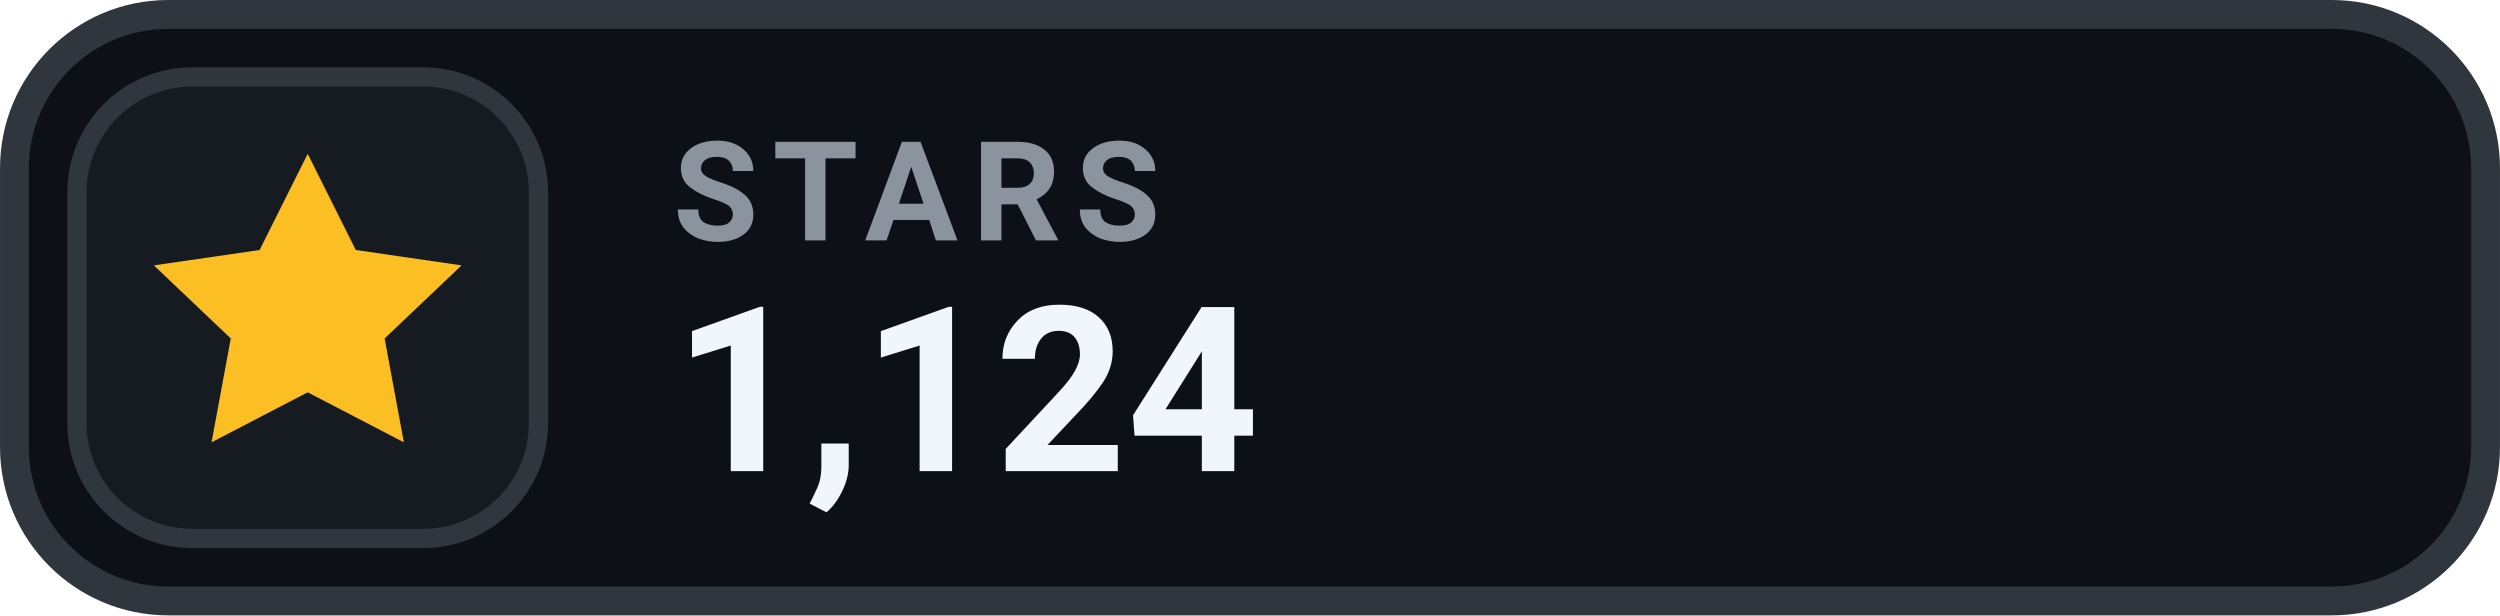
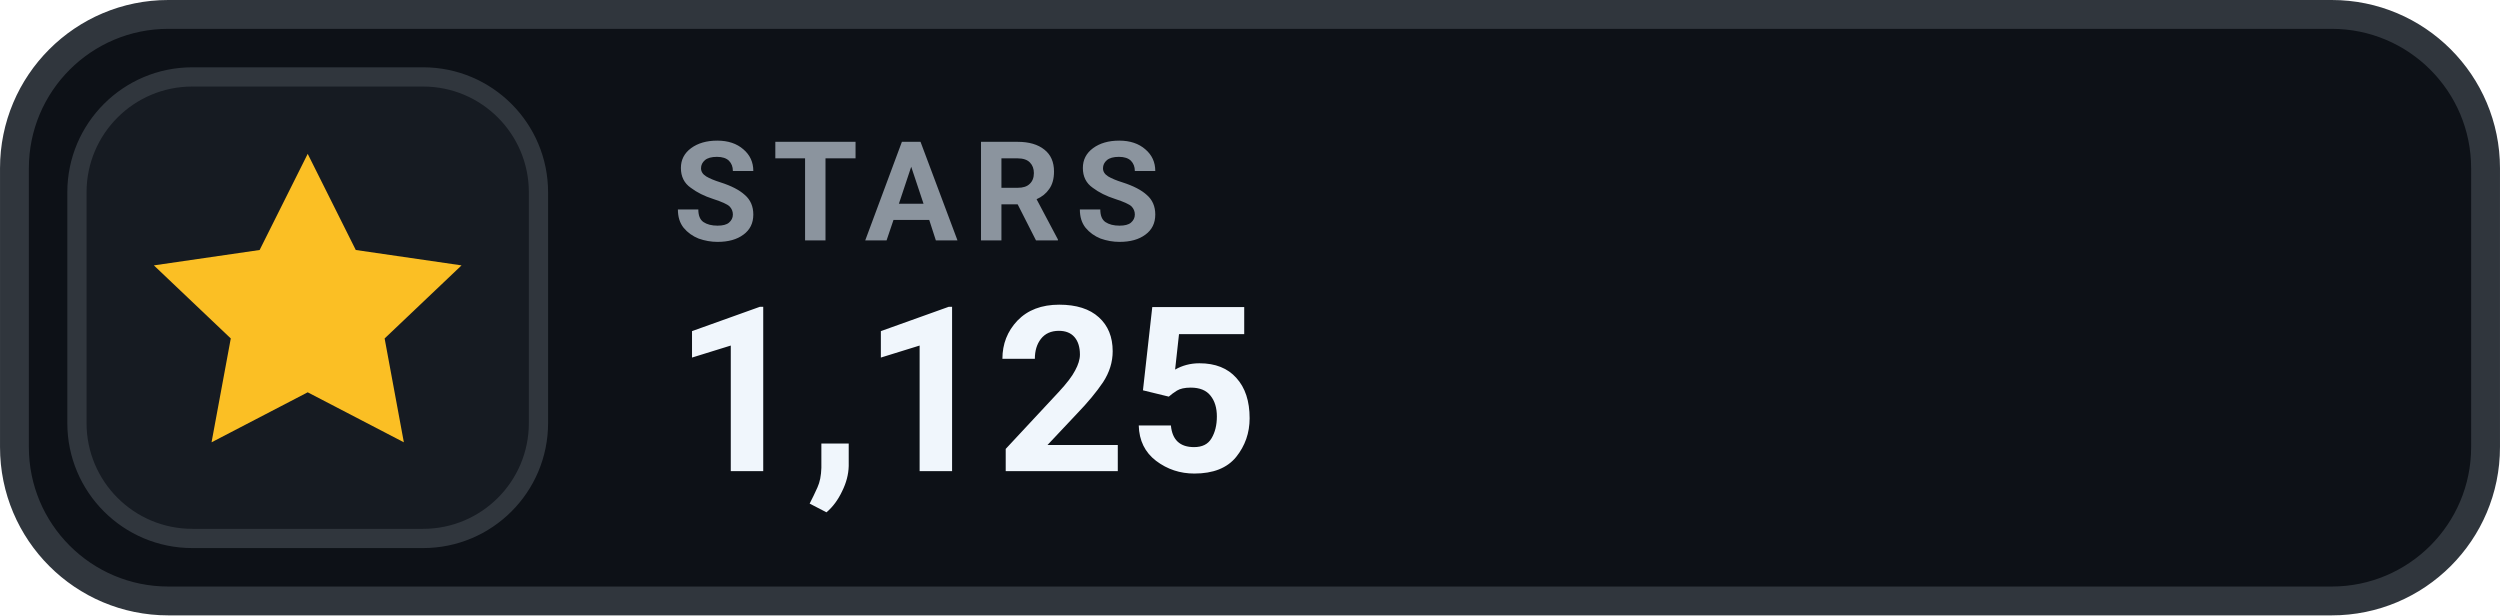
- <svg xmlns="http://www.w3.org/2000/svg" width="126" height="31.015" viewBox="0 0 130 32" role="img" aria-label="STARS 1,124">
+ <svg xmlns="http://www.w3.org/2000/svg" width="126" height="31.015" viewBox="0 0 130 32" role="img" aria-label="STARS 1,125">
  <rect x=".75" y=".75" width="128.5" height="30.5" rx="8" fill="#0D1117" stroke="#30363D" stroke-width="1.5" />
  <rect x="4" y="4" width="24" height="24" rx="6" fill="#161B22" stroke="#30363D" stroke-width="1" />
  <g transform="translate(16 16)" style="color:#FBBF24;">
    <path d="M0 -8 l2.5 5 5.5 .8 -4 3.8 1 5.4 -5 -2.6 -5 2.6 1 -5.4 -4 -3.8 5.5 -.8 Z" fill="currentColor" />
  </g>
  <text x="35" y="12.5" fill="#8B949E" font-family="-apple-system,BlinkMacSystemFont,'Segoe UI',Roboto,Helvetica,Arial,sans-serif" font-size="7.2" font-weight="700" letter-spacing=".75">STARS</text>
-   <text x="35" y="24.5" fill="#F0F6FC" font-family="-apple-system,BlinkMacSystemFont,'Segoe UI',Roboto,Helvetica,Arial,sans-serif" font-size="12" font-weight="700">1,124</text>
+   <text x="35" y="24.5" fill="#F0F6FC" font-family="-apple-system,BlinkMacSystemFont,'Segoe UI',Roboto,Helvetica,Arial,sans-serif" font-size="12" font-weight="700">1,125</text>
</svg>
